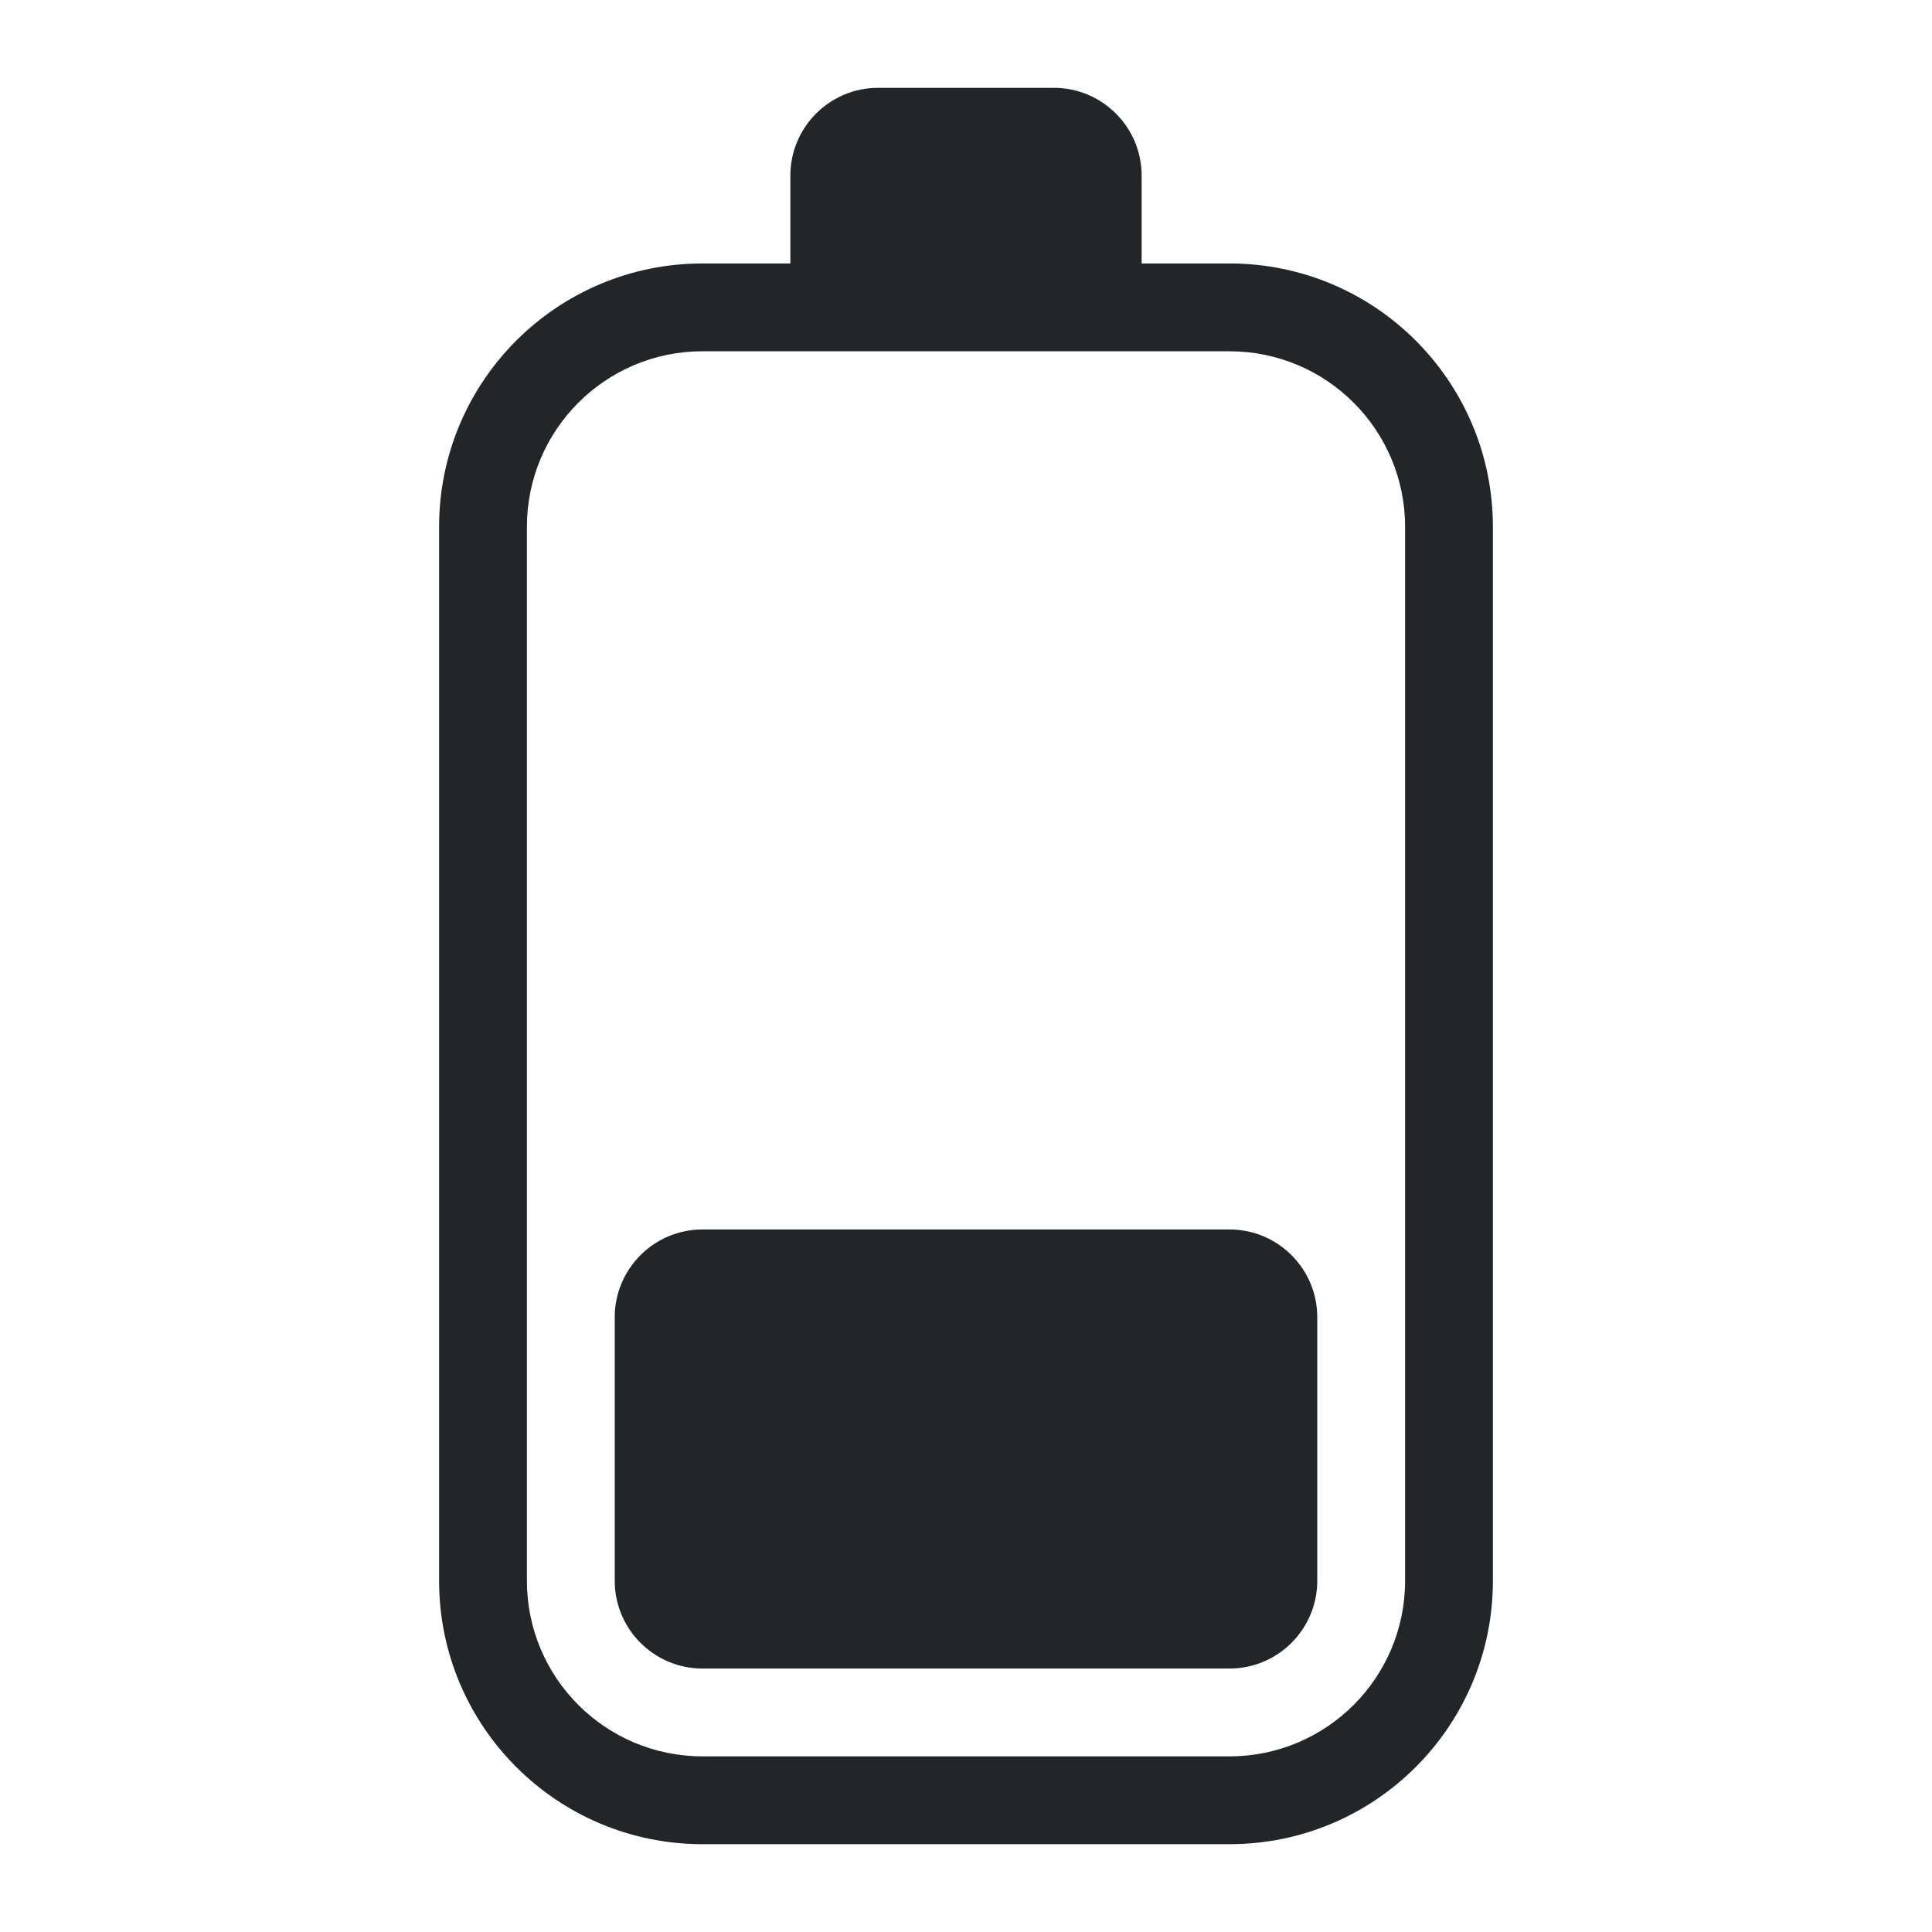
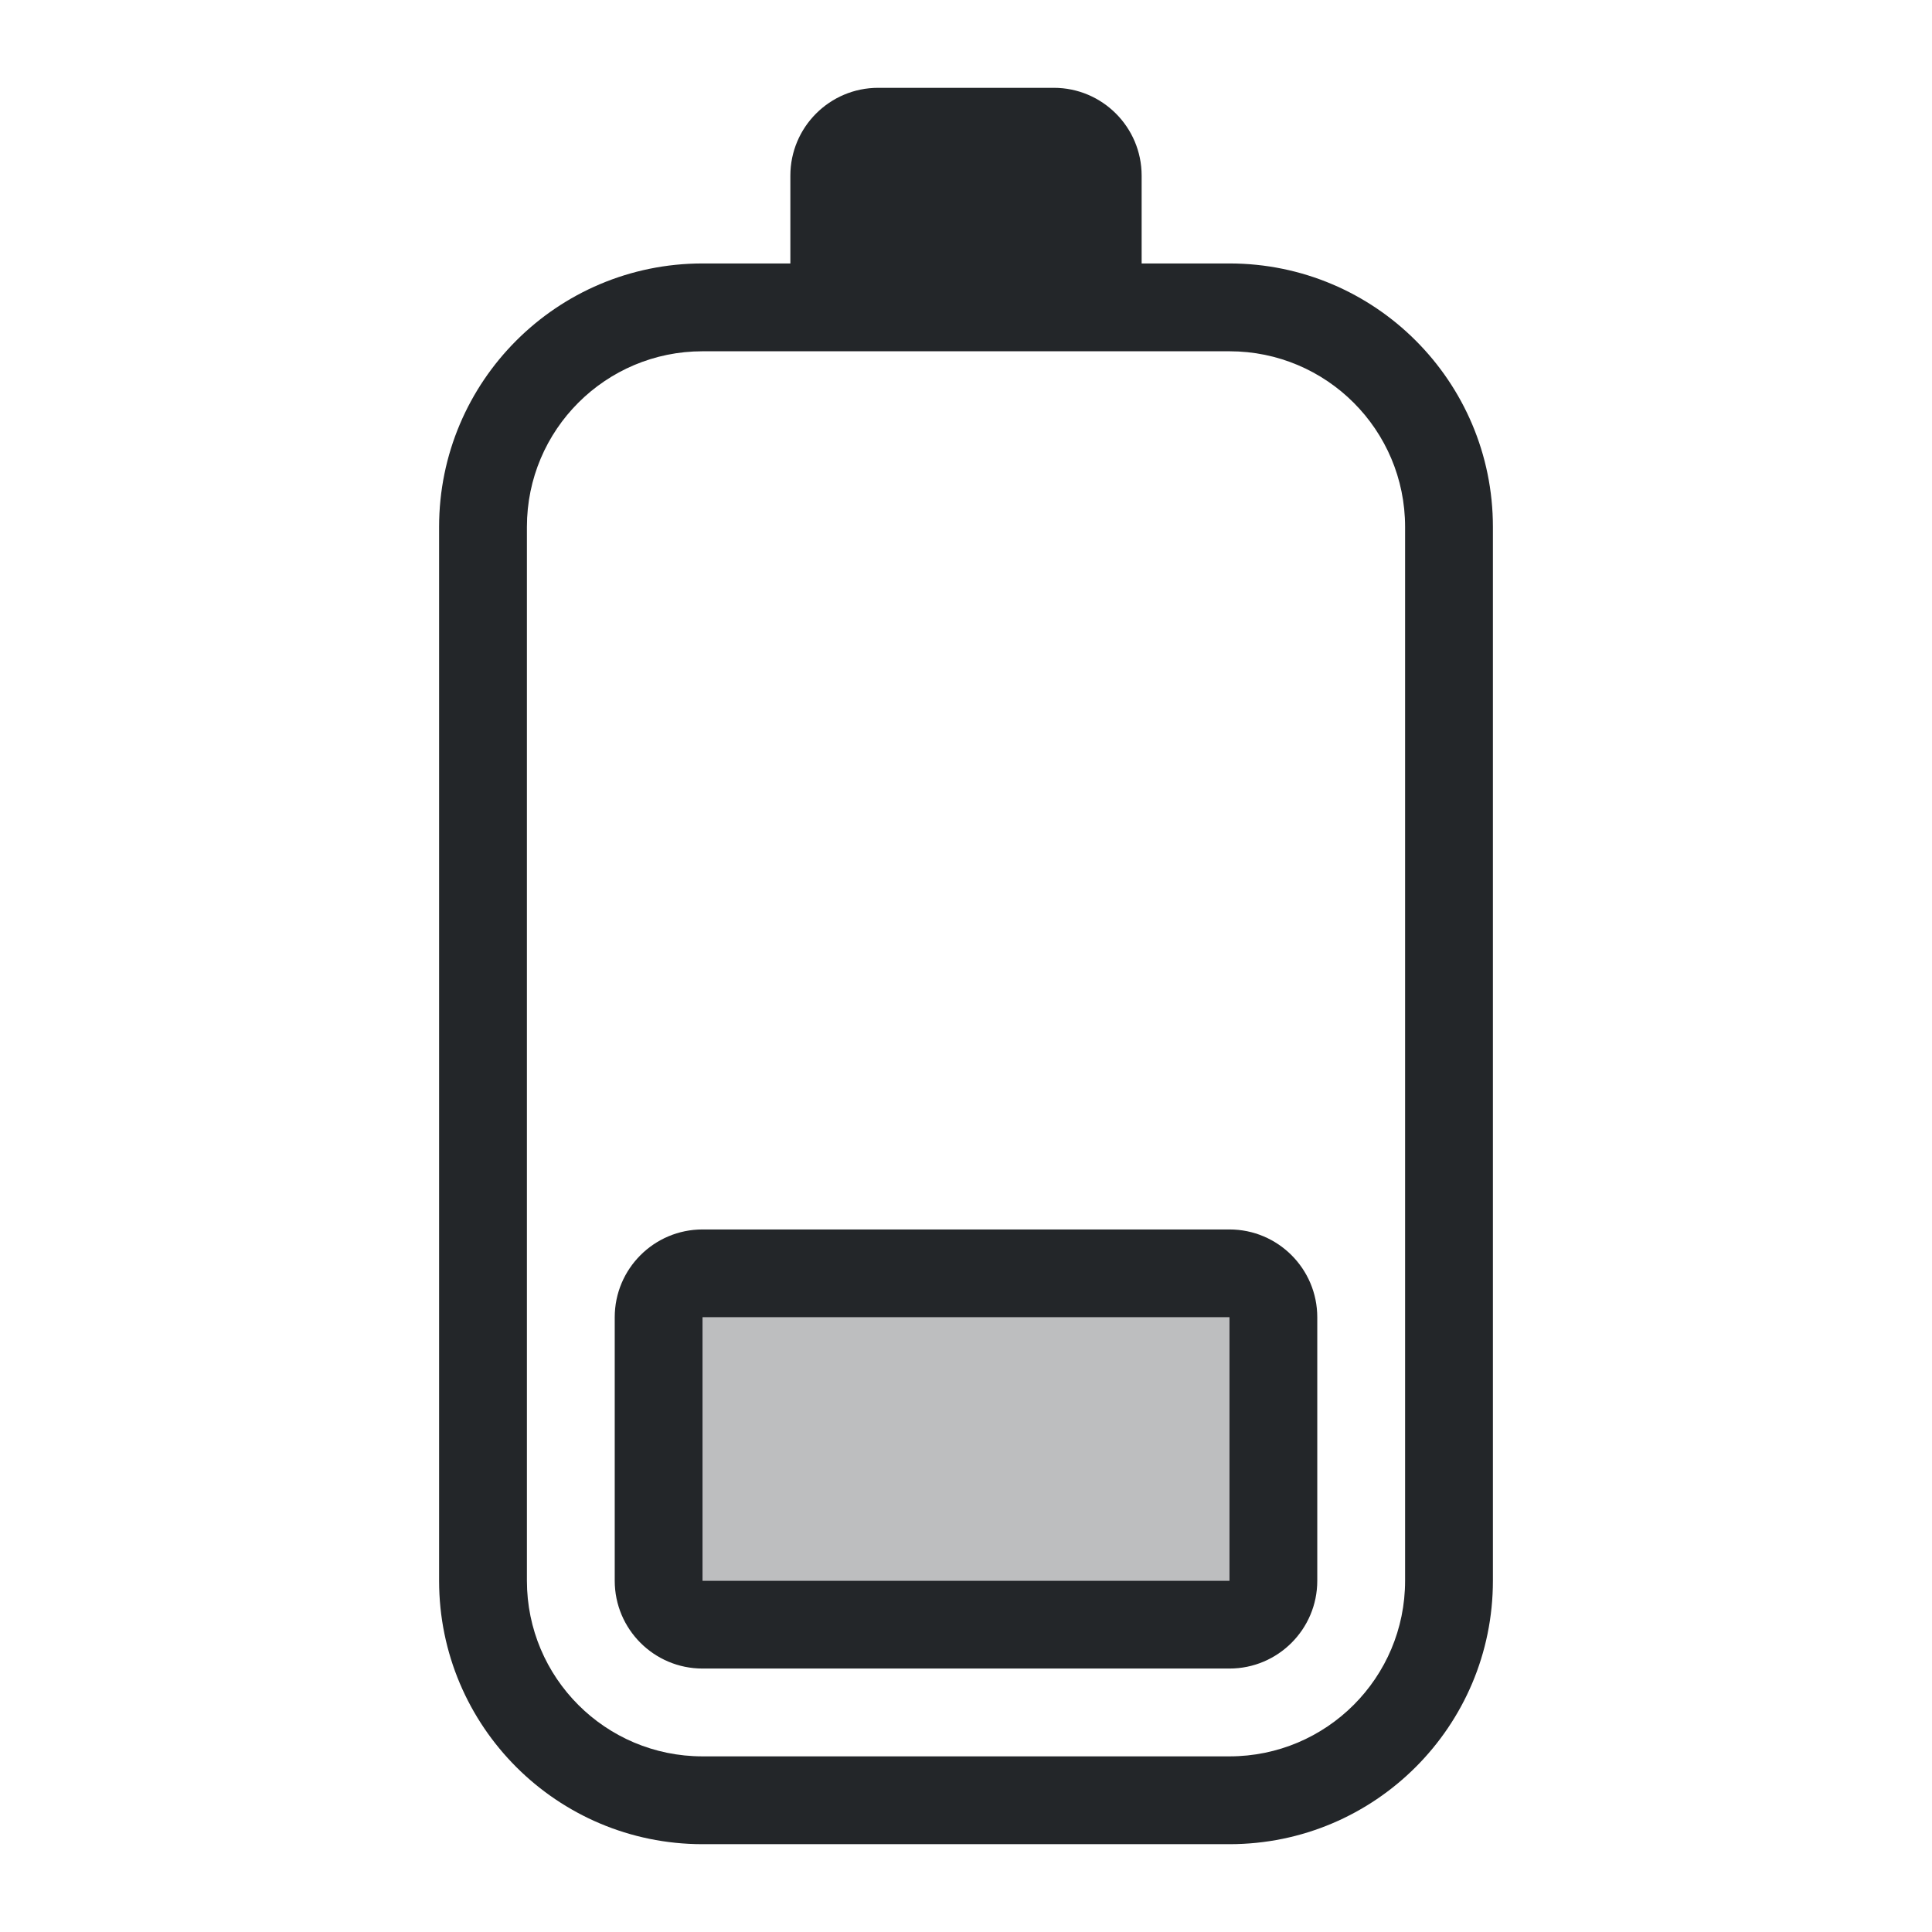
<svg xmlns="http://www.w3.org/2000/svg" height="22" width="22" version="1.1" id="svg1">
  <defs id="defs1">
    <style type="text/css" id="current-color-scheme">
            .ColorScheme-Text {
                color:#232629;
            }
        </style>
  </defs>
-   <path style="fill:currentColor" class="ColorScheme-Text" d="M 14,19 H 8 C 7.448,19 7,18.552 7,18 v -3 c 0,-0.552 0.448,-1 1,-1 h 6 c 0.552,0 1,0.448 1,1 v 3 c 0,0.552 -0.448,1 -1,1 z m -6,2 h 6 c 1.657,0 3,-1.343 3,-3 V 6 C 17,4.343 15.657,3 14,3 H 13 V 2 C 13,1.448 12.552,1 12,1 H 10 C 9.448,1 9,1.448 9,2 V 3 H 8 C 6.343,3 5,4.343 5,6 v 12 c 0,1.657 1.343,3 3,3 z M 6,18 V 6 C 6,4.895 6.895,4 8,4 h 6 c 1.105,0 2,0.895 2,2 v 12 c 0,1.105 -0.895,2 -2,2 H 8 C 6.895,20 6,19.105 6,18 Z" id="path1" />
+   <path id="path1" style="fill:currentColor" class="ColorScheme-Text" d="M 10 1 C 9.448 1 9 1.448 9 2 L 9 3 L 8 3 C 6.343 3 5 4.343 5 6 L 5 18 C 5 19.657 6.343 21 8 21 L 14 21 C 15.657 21 17 19.657 17 18 L 17 6 C 17 4.343 15.657 3 14 3 L 13 3 L 13 2 C 13 1.448 12.552 1 12 1 L 10 1 z M 8 4 L 14 4 C 15.105 4 16 4.895 16 6 L 16 18 C 16 19.105 15.105 20 14 20 L 8 20 C 6.895 20 6 19.105 6 18 L 6 6 C 6 4.895 6.895 4 8 4 z M 8 14 C 7.448 14 7 14.448 7 15 L 7 18 C 7 18.552 7.448 19 8 19 L 14 19 C 14.552 19 15 18.552 15 18 L 15 15 C 15 14.448 14.552 14 14 14 L 8 14 z M 8 15 L 14 15 L 14 18 L 8 18 L 8 15 z " />
+   <path id="path2" style="color:#232629;fill:currentColor;opacity:0.3" class="ColorScheme-Text" d="m 8,15 v 3 h 6 v -3 z" />
</svg>
